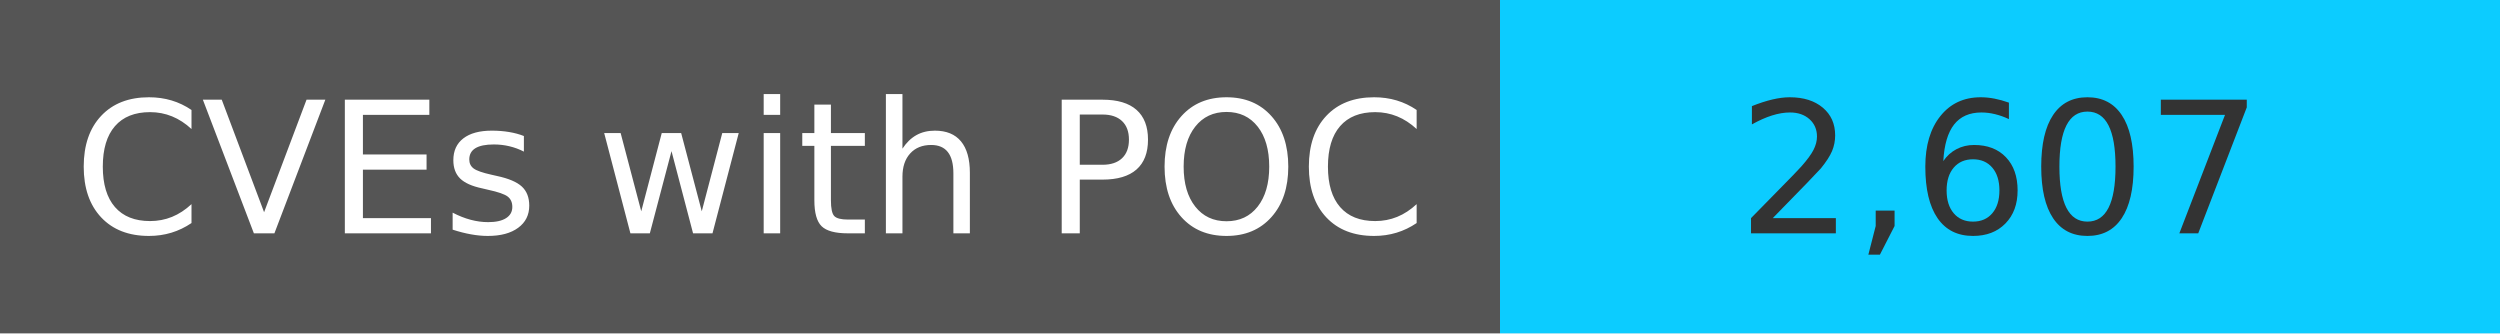
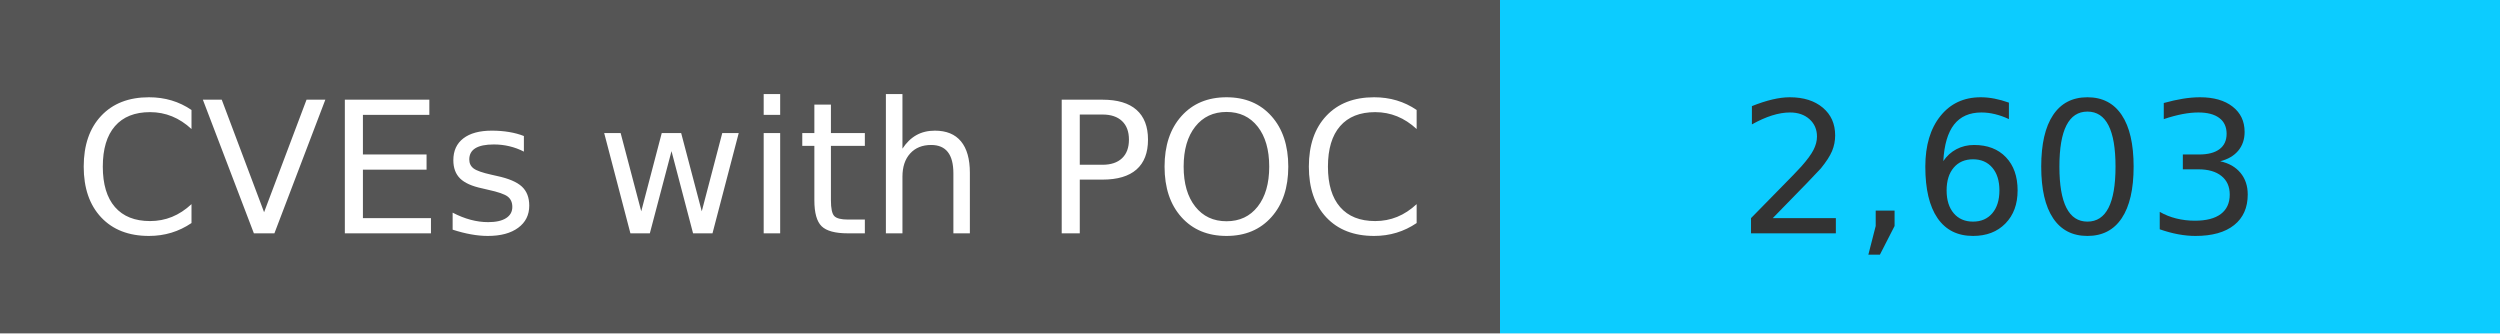
<svg xmlns="http://www.w3.org/2000/svg" width="150" height="20" role="img">
  <linearGradient id="s" x2="0" y2="100%">
    <stop offset="0" stop-color="#bbb" stop-opacity=".1" />
    <stop offset="1" stop-opacity=".1" />
  </linearGradient>
  <g>
    <rect width="90" height="20" fill="#555" />
    <rect x="90" width="267" height="20" fill="#0cccff" />
  </g>
  <g fill="#fff" text-anchor="middle" font-family="Verdana,Geneva,DejaVu Sans,sans-serif" text-rendering="geometricPrecision" font-size="110">
    <text x="450" y="140" transform="scale(.1)" fill="#fff">
            CVEs with POC
        </text>
    <text x="1200" y="140" transform="scale(.1)" fill="#333">
-             2,607
+             2,603
        </text>
  </g>
</svg>
